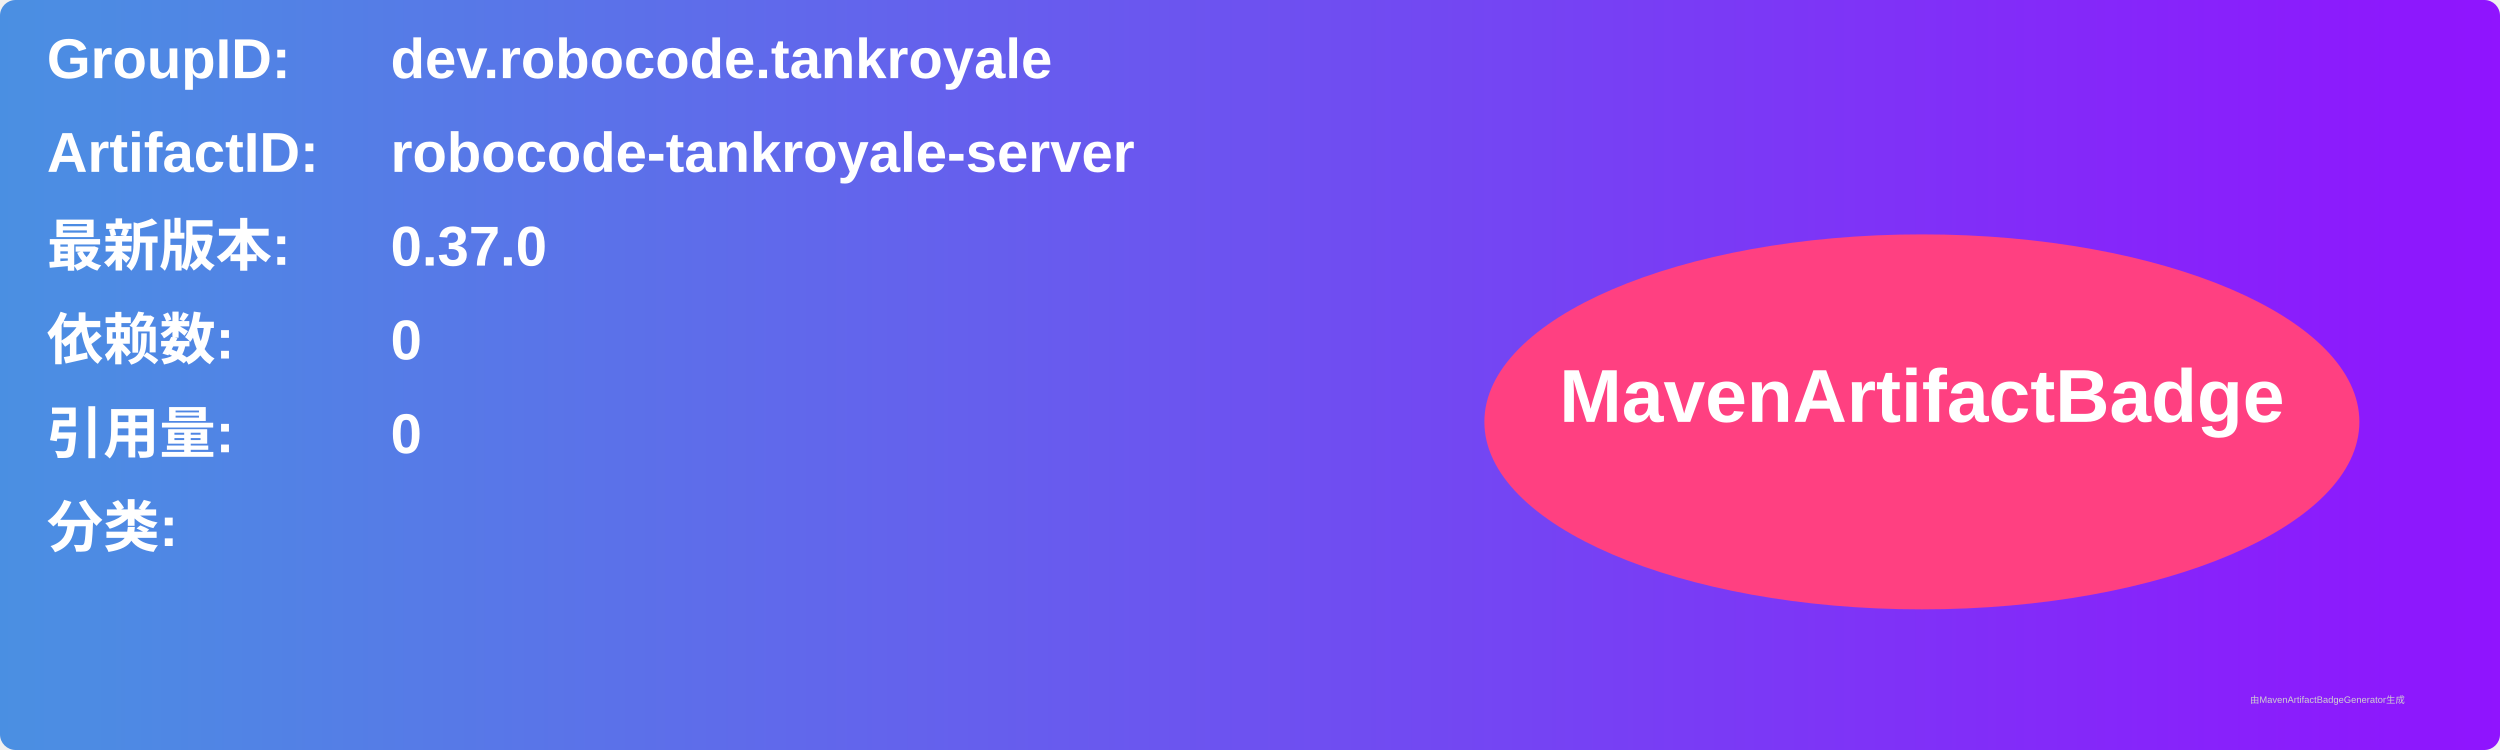
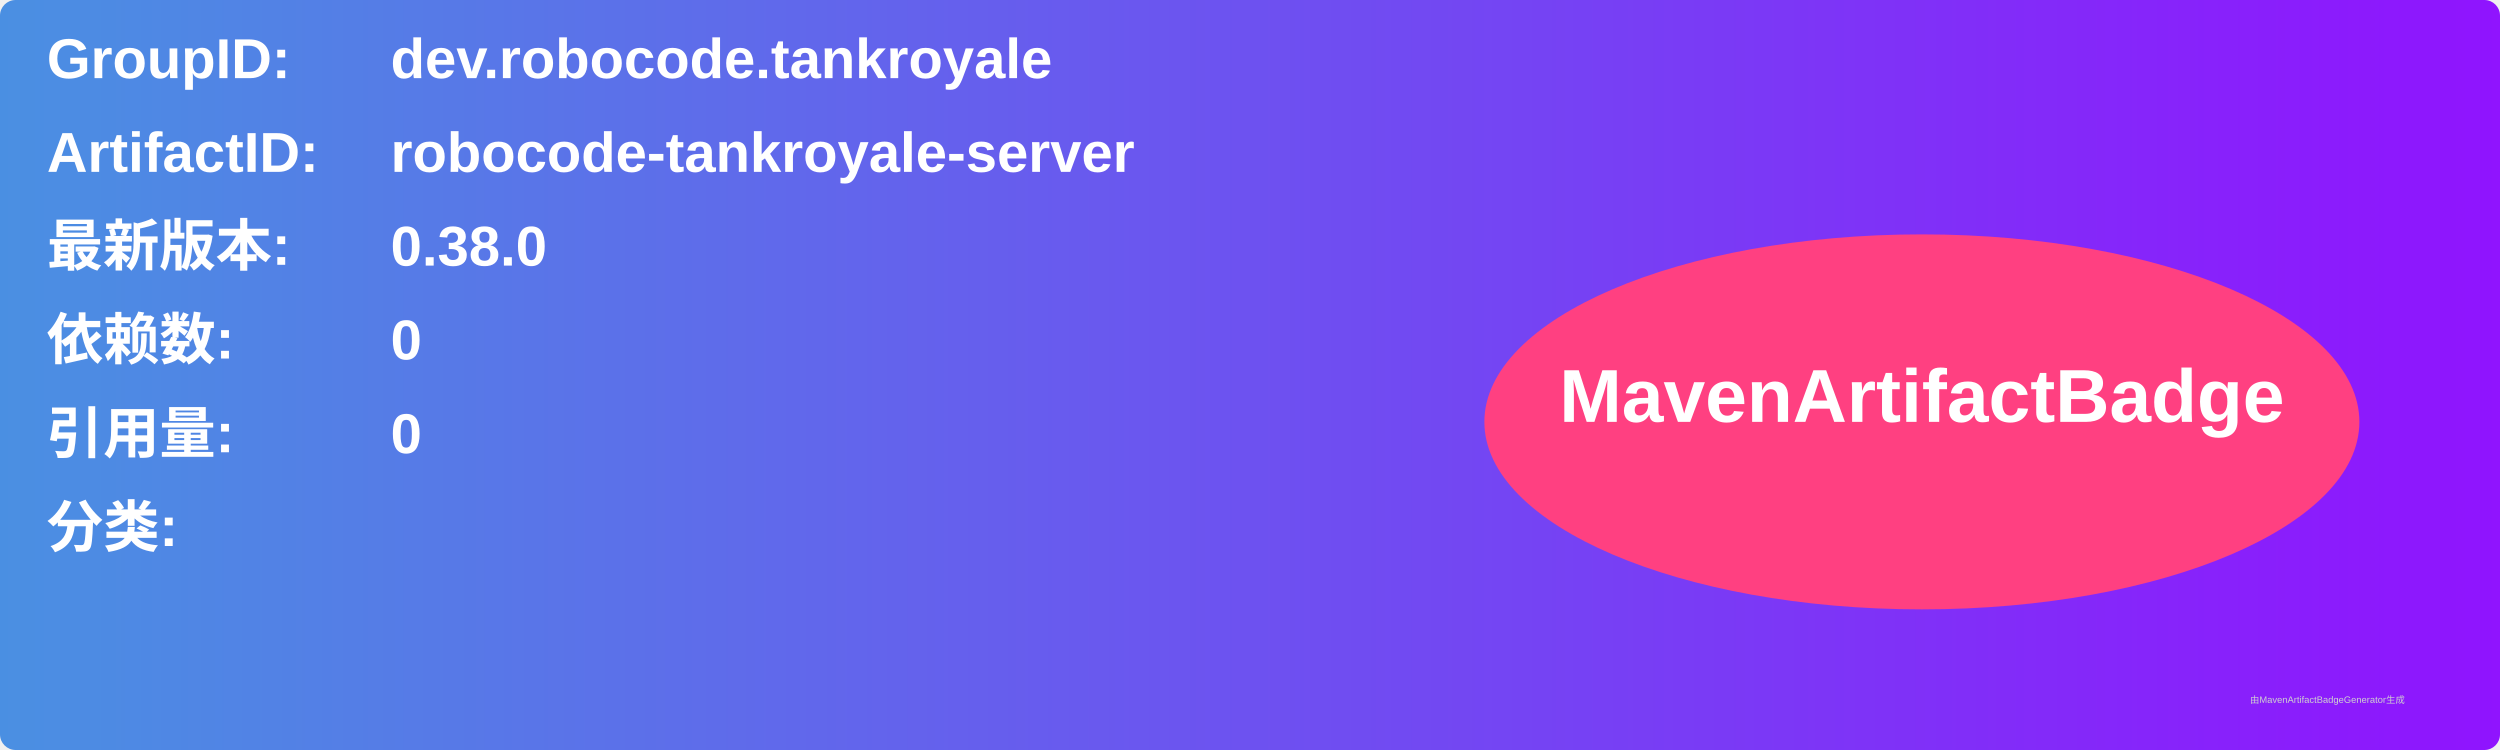
<svg xmlns="http://www.w3.org/2000/svg" width="800" height="240" viewBox="0 0 800 240">
  <linearGradient id="grad" x1="0%" y1="0%" x2="100%" y2="0%">
    <stop offset="0%" stop-color="#4a90e2" />
    <stop offset="100%" stop-color="#9013fe" />
  </linearGradient>
  <rect width="100%" height="100%" rx="5" ry="5" fill="url(#grad)" />
  <g transform="translate(15, 15)">
    <text x="0" y="10" font-family="Arial" font-size="18" fill="white" font-weight="bold" width="260">GroupID:</text>
    <text x="110" y="10" font-family="Arial" font-size="18" fill="white" font-weight="bold" width="460">dev.robocode.tankroyale</text>
    <text x="0" y="40" font-family="Arial" font-size="18" fill="white" font-weight="bold" width="260">ArtifactID:</text>
    <text x="110" y="40" font-family="Arial" font-size="18" fill="white" font-weight="bold" width="460">robocode-tankroyale-server</text>
    <text x="0" y="70" font-family="Arial" font-size="18" fill="white" font-weight="bold">最新版本:</text>
    <text x="110" y="70" font-family="Arial" font-size="18" fill="white" font-weight="bold">
-       <tspan font-weight="bold">0.37.0</tspan>
+       <tspan font-weight="bold">0.38.0</tspan>
    </text>
    <text x="0" y="100" font-family="Arial" font-size="18" fill="white" font-weight="bold">依赖数: </text>
    <text x="110" y="100" font-family="Arial" font-size="18" fill="white">
      <tspan font-weight="bold">0</tspan>
    </text>
    <text x="0" y="130" font-family="Arial" font-size="18" fill="white" font-weight="bold">引用量: </text>
    <text x="110" y="130" font-family="Arial" font-size="18" fill="white">
      <tspan font-weight="bold">0</tspan>
    </text>
    <text x="0" y="160" font-family="Arial" font-size="18" fill="white" font-weight="bold">分类:</text>
    <text x="10" y="190" font-family="Arial" font-size="10" fill="white">
      <tspan font-weight="bold" />
    </text>
    <ellipse cx="600" cy="120" rx="140" ry="60" fill="#ff4081" />
    <text x="600" y="120" text-anchor="middle" font-family="Arial" font-size="24" fill="white" font-weight="bold">MavenArtifactBadge</text>
  </g>
  <text x="720" y="225" font-family="Arial" font-size="3" fill="#d0d0d0">由MavenArtifactBadgeGenerator生成</text>
</svg>
